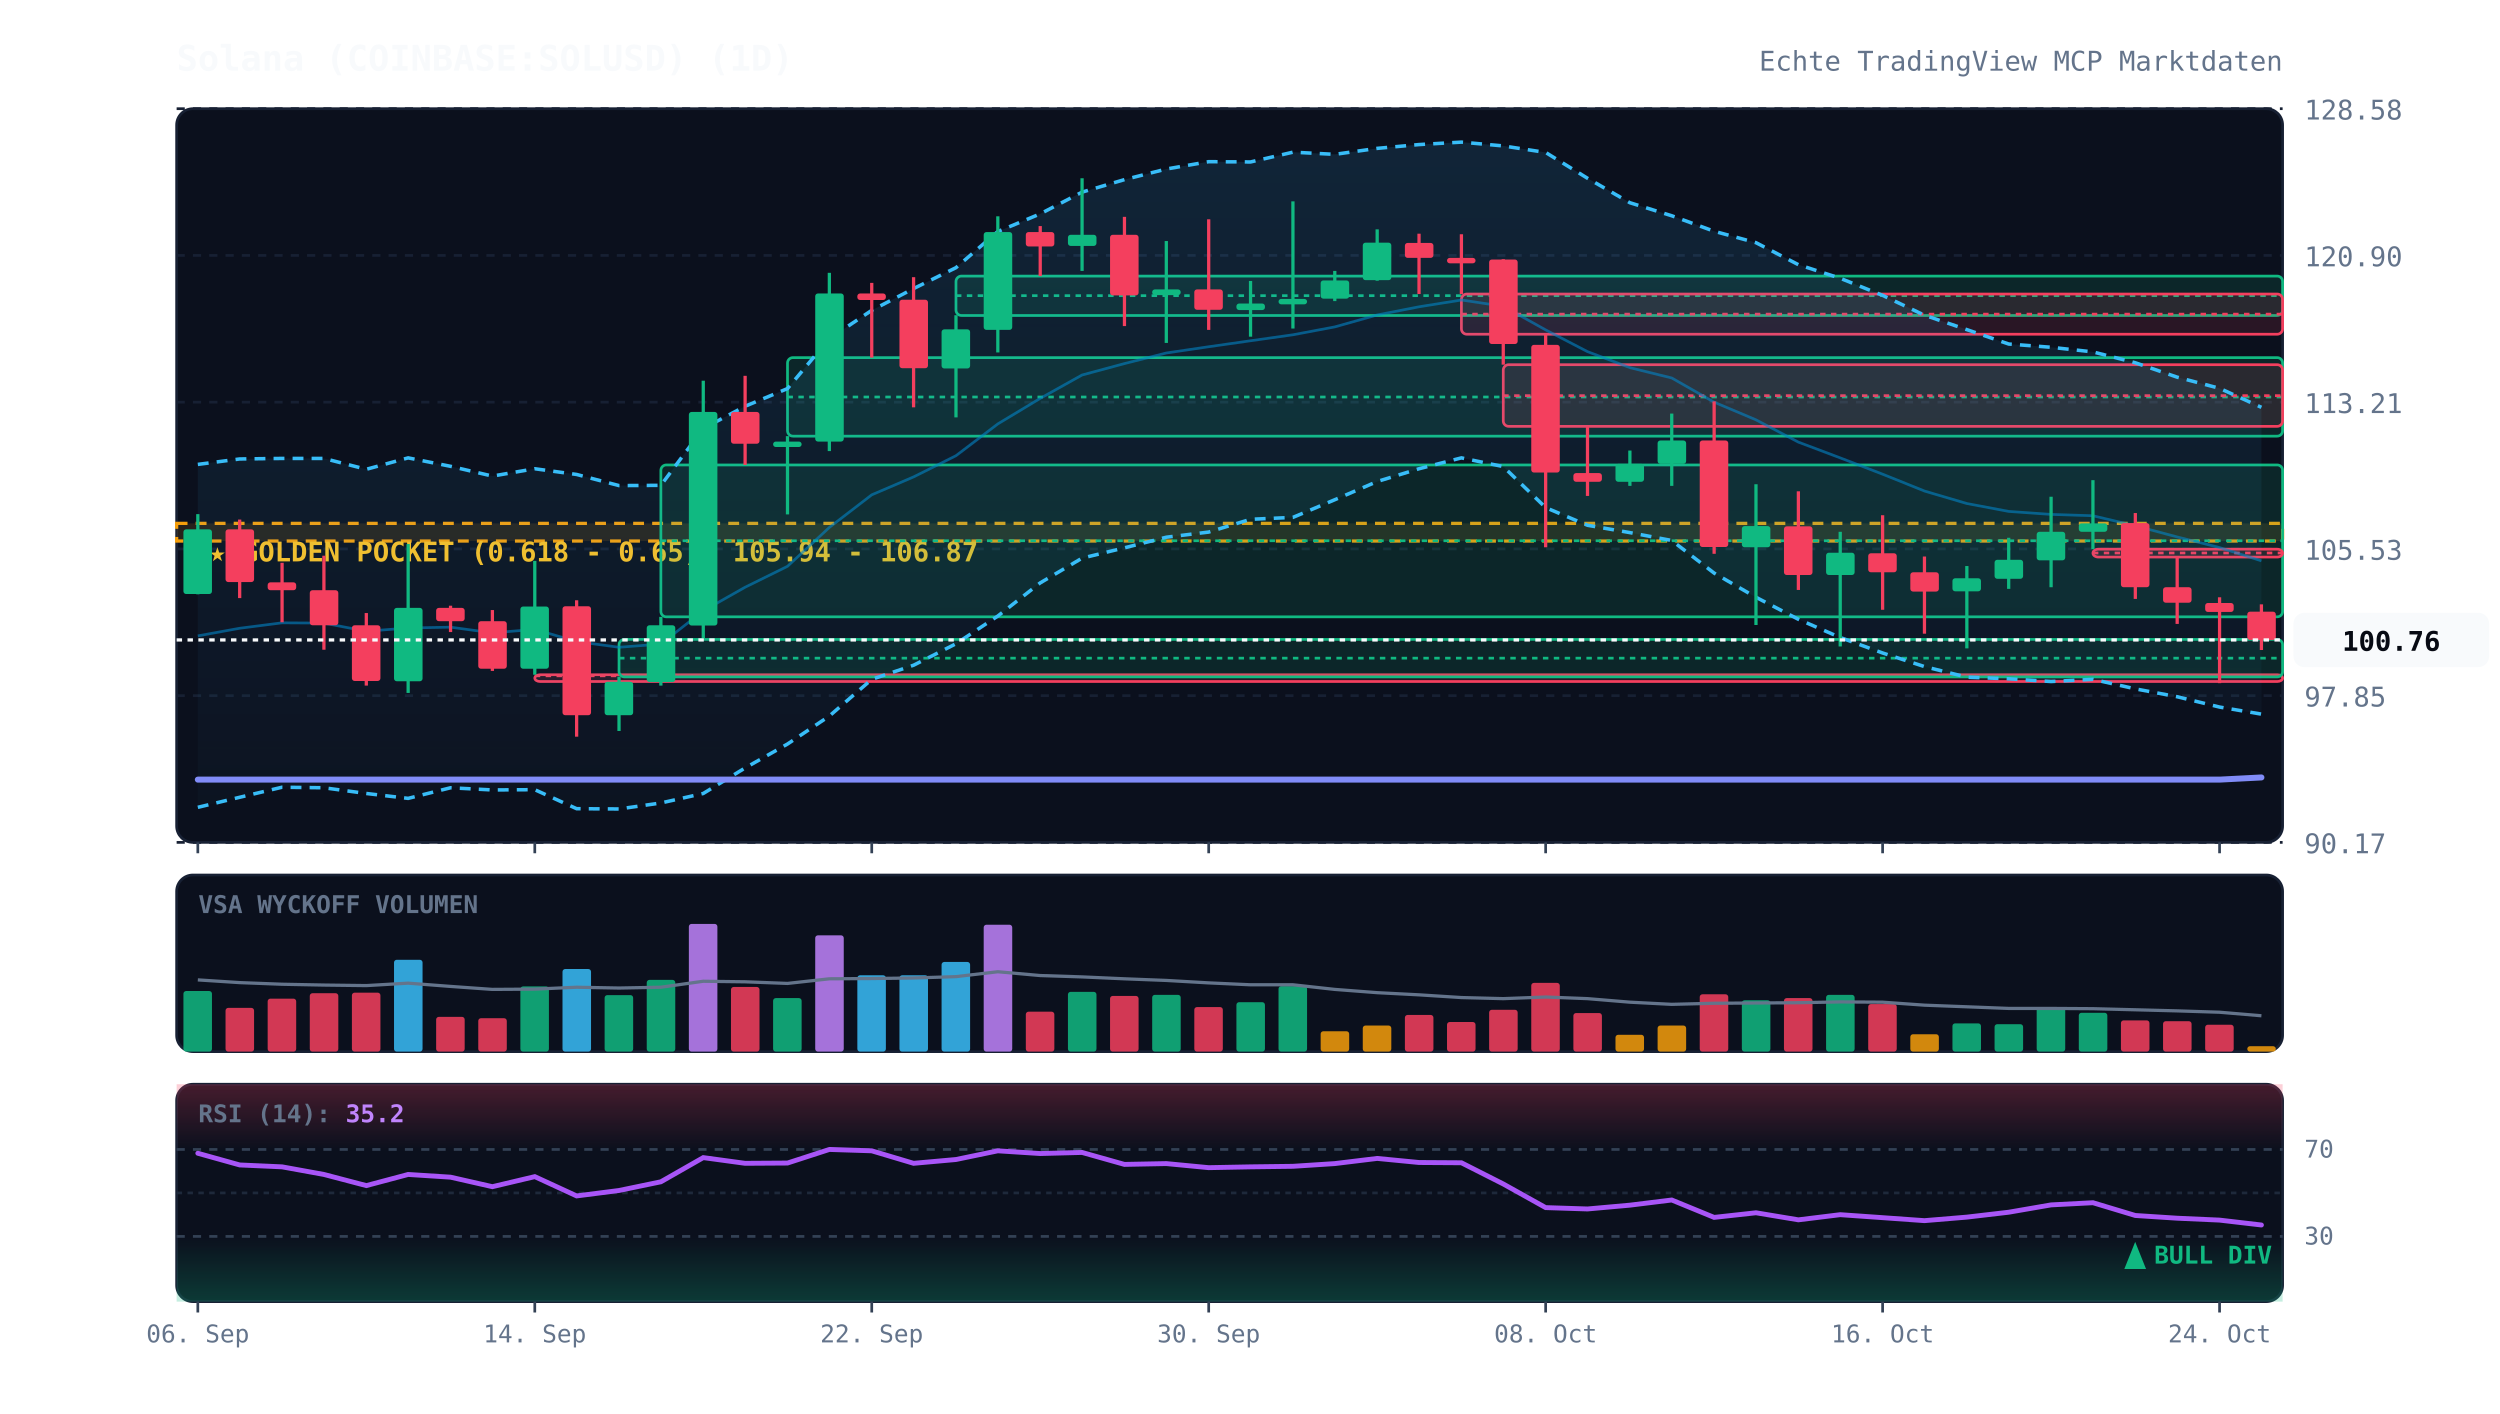
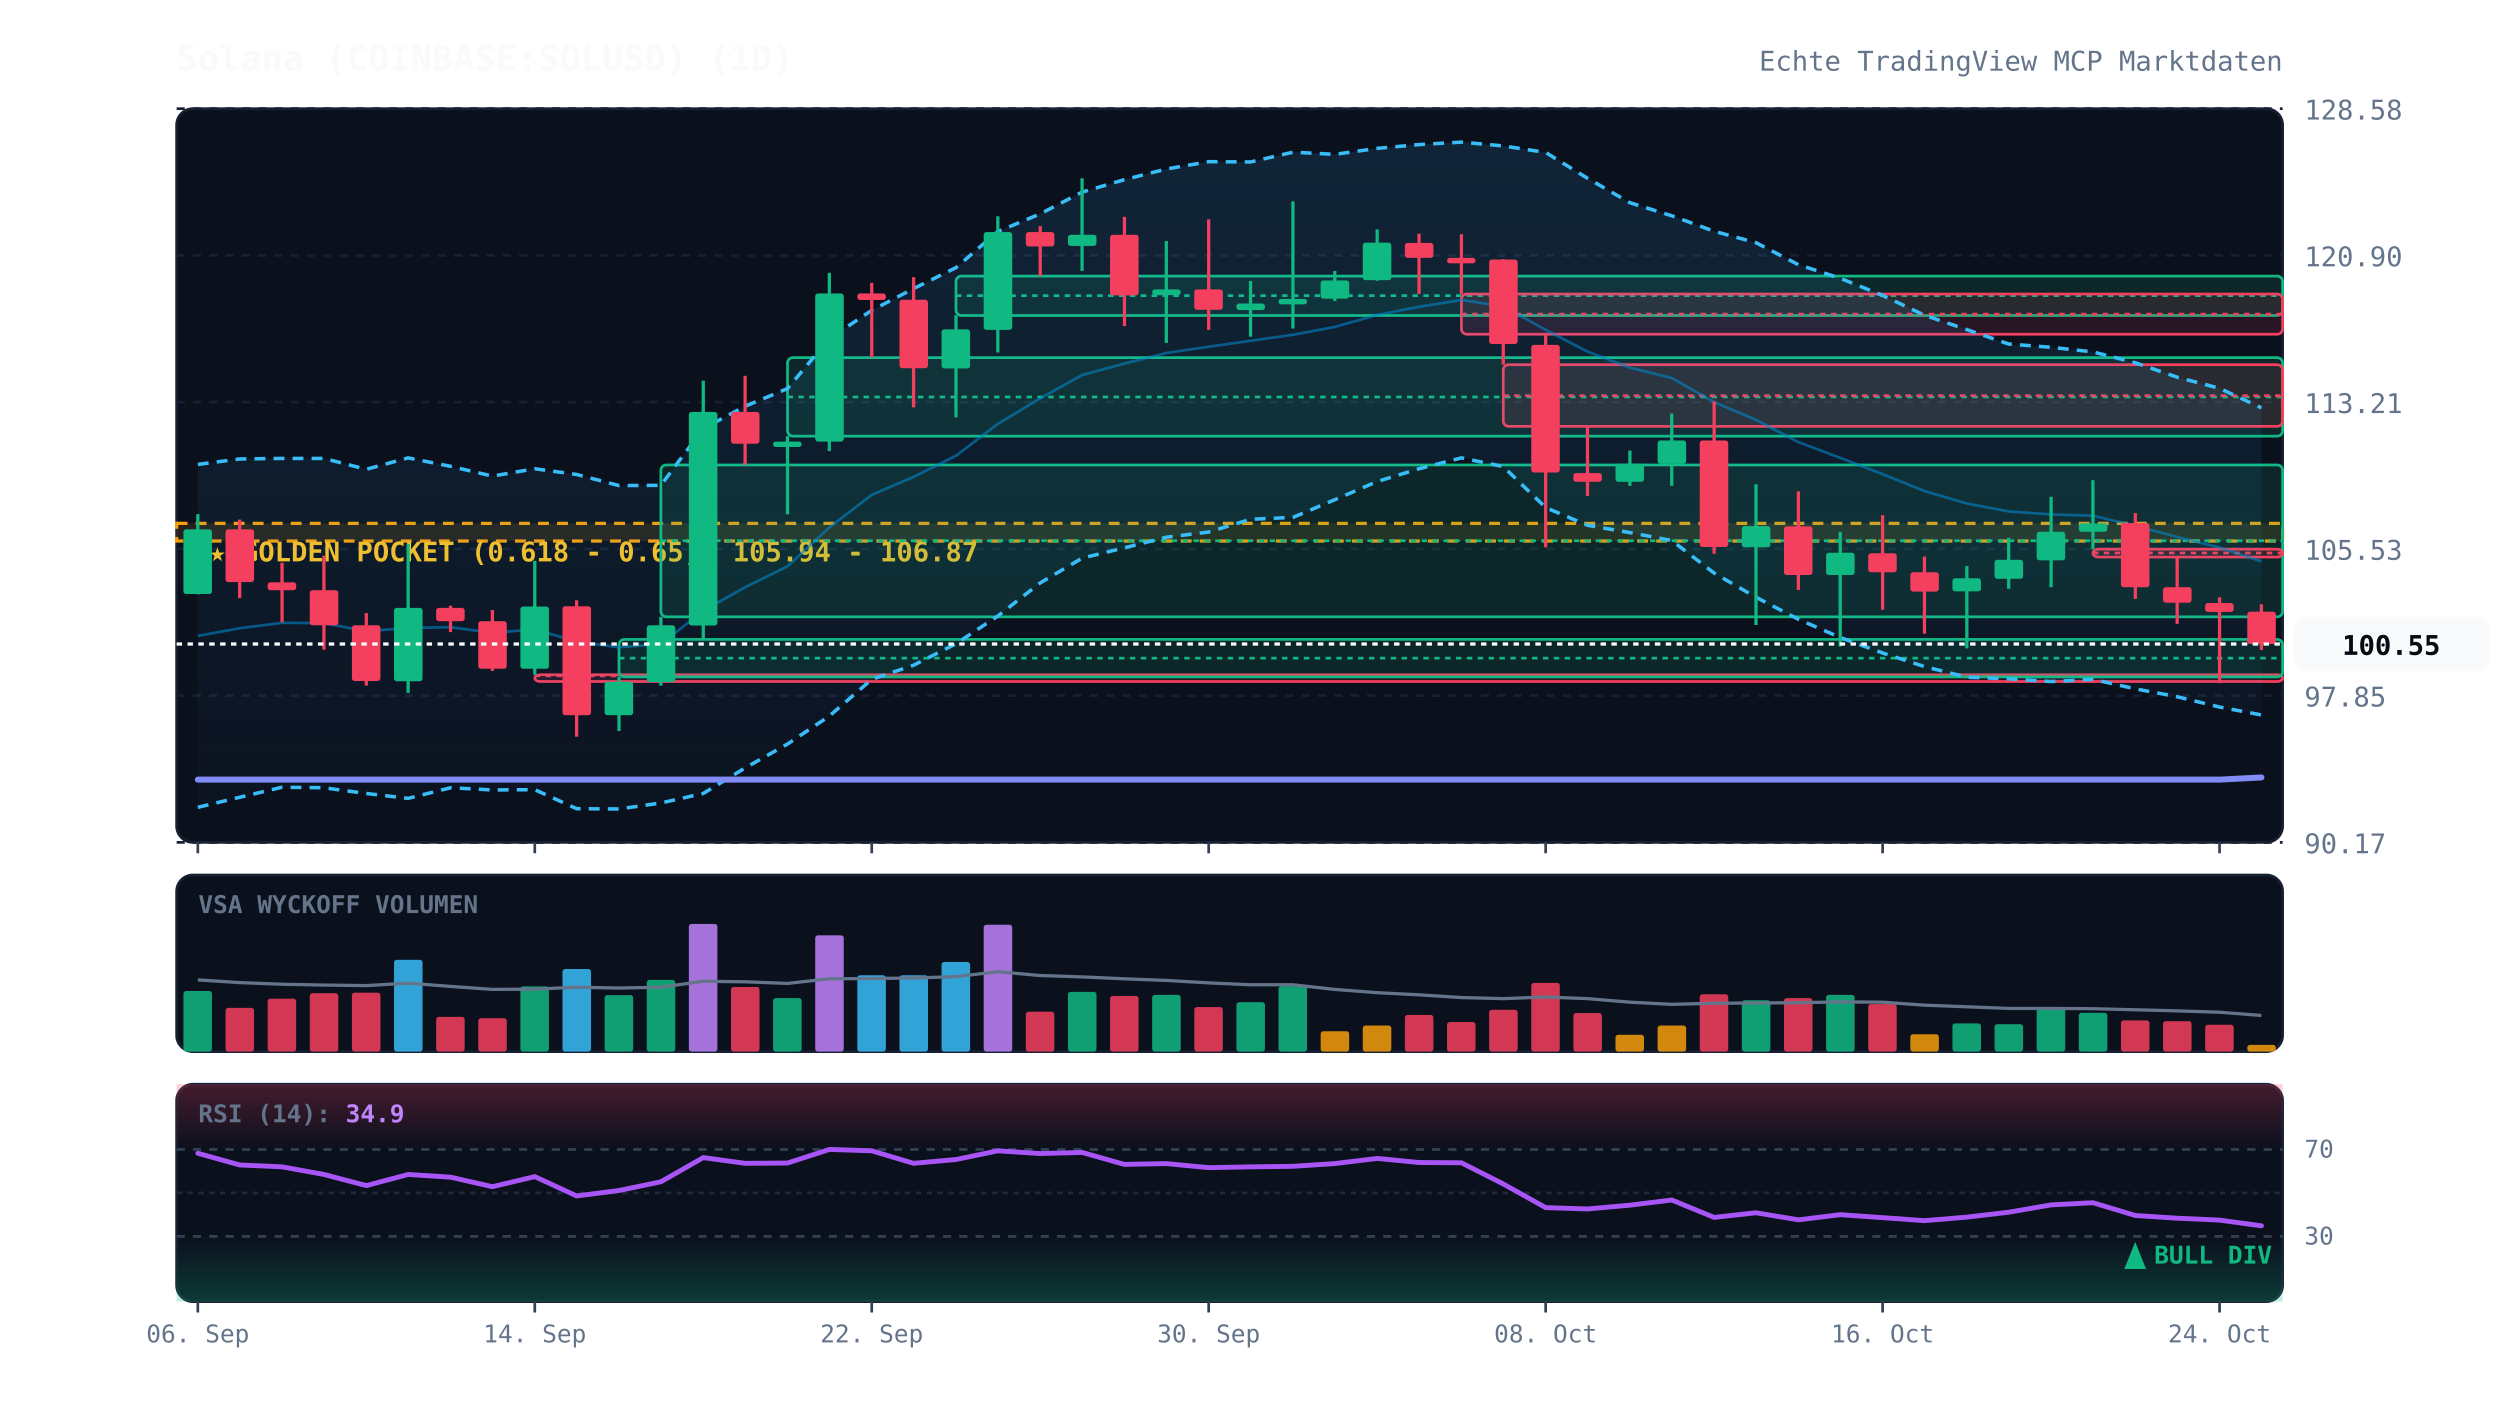
<svg xmlns="http://www.w3.org/2000/svg" viewBox="0 0 920 520" width="100%" height="100%" style="background:#070a13; font-family:'JetBrains Mono', monospace;">
  <defs>
    <linearGradient id="cloud-grad" x1="0%" y1="0%" x2="0%" y2="100%">
      <stop offset="0%" stop-color="#38bdf8" stop-opacity="0.12" />
      <stop offset="100%" stop-color="#38bdf8" stop-opacity="0.02" />
    </linearGradient>
    <linearGradient id="rsi-overbought" x1="0%" y1="0%" x2="0%" y2="100%">
      <stop offset="0%" stop-color="#f43f5e" stop-opacity="0.25" />
      <stop offset="100%" stop-color="#f43f5e" stop-opacity="0.0" />
    </linearGradient>
    <linearGradient id="rsi-oversold" x1="0%" y1="0%" x2="0%" y2="100%">
      <stop offset="0%" stop-color="#10b981" stop-opacity="0.0" />
      <stop offset="100%" stop-color="#10b981" stop-opacity="0.25" />
    </linearGradient>
  </defs>
  <rect x="65" y="40" width="775" height="270" fill="#0b101d" rx="6" stroke="#172033" stroke-width="1" />
  <rect x="65" y="322" width="775" height="65" fill="#0b101d" rx="6" stroke="#172033" stroke-width="1" />
  <rect x="65" y="399" width="775" height="80" fill="#0b101d" rx="6" stroke="#172033" stroke-width="1" />
  <line x1="65" y1="310.0" x2="840" y2="310.0" stroke="#172033" stroke-dasharray="3,3" stroke-width="1" />
  <text x="848" y="314.0" fill="#64748b" font-size="10" text-anchor="start">90.17</text>
  <line x1="65" y1="256.0" x2="840" y2="256.0" stroke="#172033" stroke-dasharray="3,3" stroke-width="1" />
  <text x="848" y="260.0" fill="#64748b" font-size="10" text-anchor="start">97.85</text>
  <line x1="65" y1="202.0" x2="840" y2="202.0" stroke="#172033" stroke-dasharray="3,3" stroke-width="1" />
  <text x="848" y="206.0" fill="#64748b" font-size="10" text-anchor="start">105.53</text>
  <line x1="65" y1="148.0" x2="840" y2="148.0" stroke="#172033" stroke-dasharray="3,3" stroke-width="1" />
  <text x="848" y="152.0" fill="#64748b" font-size="10" text-anchor="start">113.21</text>
  <line x1="65" y1="94.0" x2="840" y2="94.0" stroke="#172033" stroke-dasharray="3,3" stroke-width="1" />
  <text x="848" y="98.0" fill="#64748b" font-size="10" text-anchor="start">120.90</text>
  <line x1="65" y1="40.0" x2="840" y2="40.0" stroke="#172033" stroke-dasharray="3,3" stroke-width="1" />
  <text x="848" y="44.0" fill="#64748b" font-size="10" text-anchor="start">128.58</text>
  <rect x="65" y="192.6" width="775" height="6.5" fill="rgba(245, 158, 11, 0.12)" stroke="#f59e0b" stroke-dasharray="4,3" stroke-width="1.2" />
  <text x="77" y="206.6" fill="#fbbf24" font-size="10" font-weight="bold">★ GOLDEN POCKET (0.618 - 0.65): 105.94 - 106.87</text>
  <rect x="196.8" y="248.3" width="643.2" height="2.5" fill="rgba(244, 63, 94, 0.13)" stroke="#f43f5e" stroke-width="1" rx="2" />
  <line x1="196.8" y1="248.7" x2="840" y2="248.7" stroke="#f43f5e" stroke-dasharray="2,2" stroke-width="1" />
  <rect x="227.8" y="235.3" width="612.2" height="13.8" fill="rgba(16, 185, 129, 0.13)" stroke="#10b981" stroke-width="1" rx="2" />
  <line x1="227.8" y1="242.2" x2="840" y2="242.2" stroke="#10b981" stroke-dasharray="2,2" stroke-width="1" />
  <rect x="243.2" y="171.1" width="596.8" height="55.9" fill="rgba(16, 185, 129, 0.13)" stroke="#10b981" stroke-width="1" rx="2" />
  <line x1="243.2" y1="199.0" x2="840" y2="199.0" stroke="#10b981" stroke-dasharray="2,2" stroke-width="1" />
  <rect x="289.8" y="131.6" width="550.2" height="28.9" fill="rgba(16, 185, 129, 0.13)" stroke="#10b981" stroke-width="1" rx="2" />
  <line x1="289.8" y1="146.1" x2="840" y2="146.1" stroke="#10b981" stroke-dasharray="2,2" stroke-width="1" />
  <rect x="351.8" y="101.6" width="488.2" height="14.5" fill="rgba(16, 185, 129, 0.13)" stroke="#10b981" stroke-width="1" rx="2" />
  <line x1="351.8" y1="108.8" x2="840" y2="108.8" stroke="#10b981" stroke-dasharray="2,2" stroke-width="1" />
  <rect x="537.8" y="108.2" width="302.2" height="14.8" fill="rgba(244, 63, 94, 0.13)" stroke="#f43f5e" stroke-width="1" rx="2" />
  <line x1="537.8" y1="115.6" x2="840" y2="115.6" stroke="#f43f5e" stroke-dasharray="2,2" stroke-width="1" />
  <rect x="553.2" y="134.2" width="286.8" height="22.7" fill="rgba(244, 63, 94, 0.13)" stroke="#f43f5e" stroke-width="1" rx="2" />
  <line x1="553.2" y1="145.6" x2="840" y2="145.6" stroke="#f43f5e" stroke-dasharray="2,2" stroke-width="1" />
  <rect x="770.2" y="202.1" width="69.8" height="2.9" fill="rgba(244, 63, 94, 0.13)" stroke="#f43f5e" stroke-width="1" rx="2" />
  <line x1="770.2" y1="203.5" x2="840" y2="203.5" stroke="#f43f5e" stroke-dasharray="2,2" stroke-width="1" />
-   <polygon points="72.8,170.9 88.2,168.9 103.8,168.7 119.2,168.7 134.8,172.7 150.2,168.5 165.8,171.6 181.2,175.2 196.8,172.5 212.2,174.6 227.8,178.7 243.2,178.6 258.8,157.7 274.2,149.5 289.8,143.0 305.2,124.6 320.8,114.2 336.2,106.2 351.8,98.5 367.2,85.2 382.8,78.7 398.2,70.7 413.8,66.1 429.2,62.2 444.8,59.5 460.2,59.6 475.8,56.0 491.2,56.8 506.8,54.6 522.2,53.2 537.8,52.3 553.2,53.7 568.8,56.1 584.2,65.6 599.8,74.6 615.2,79.4 630.8,85.1 646.2,89.3 661.8,97.4 677.2,102.4 692.8,108.7 708.2,116.0 723.8,121.3 739.2,126.6 754.8,127.8 770.2,129.5 785.8,133.5 801.2,138.8 816.8,142.9 832.2,149.9 832.2,262.8 816.8,260.2 801.2,256.4 785.8,253.5 770.2,250.0 754.8,250.8 739.2,249.8 723.8,249.2 708.2,245.3 692.8,240.3 677.2,234.6 661.8,227.9 646.2,219.8 630.8,210.9 615.2,198.9 599.8,196.0 584.2,193.3 568.8,186.8 553.2,171.7 537.8,168.5 522.2,172.5 506.8,177.2 491.2,183.9 475.8,190.4 460.2,191.1 444.8,195.8 429.2,197.7 413.8,201.6 398.2,205.4 382.8,214.5 367.2,226.7 351.8,236.9 336.2,244.8 320.8,250.0 305.2,263.5 289.8,273.8 274.2,282.6 258.8,292.0 243.2,295.5 227.8,297.7 212.2,297.6 196.8,290.6 181.2,290.7 165.8,289.9 150.2,293.8 134.8,292.0 119.2,289.9 103.8,289.7 88.2,293.4 72.8,297.1" fill="url(#cloud-grad)" />
-   <polyline points="72.8,170.9 88.2,168.9 103.8,168.7 119.2,168.7 134.8,172.7 150.2,168.5 165.8,171.6 181.2,175.2 196.8,172.5 212.2,174.6 227.8,178.7 243.2,178.6 258.8,157.7 274.2,149.5 289.8,143.0 305.2,124.6 320.8,114.2 336.2,106.2 351.8,98.5 367.2,85.2 382.8,78.7 398.2,70.7 413.8,66.1 429.2,62.2 444.8,59.5 460.2,59.6 475.8,56.0 491.2,56.8 506.8,54.6 522.2,53.2 537.8,52.3 553.2,53.7 568.8,56.1 584.2,65.6 599.8,74.6 615.2,79.4 630.8,85.1 646.2,89.3 661.8,97.4 677.2,102.4 692.8,108.7 708.2,116.0 723.8,121.3 739.2,126.6 754.8,127.8 770.2,129.5 785.8,133.5 801.2,138.8 816.8,142.9 832.2,149.9" fill="none" stroke="#38bdf8" stroke-width="1.3" stroke-dasharray="4,3" />
-   <polyline points="72.8,297.1 88.2,293.4 103.8,289.7 119.2,289.9 134.8,292.0 150.2,293.8 165.8,289.9 181.2,290.7 196.8,290.6 212.2,297.6 227.8,297.7 243.2,295.5 258.8,292.0 274.2,282.6 289.8,273.8 305.2,263.5 320.8,250.0 336.2,244.8 351.8,236.9 367.2,226.7 382.8,214.5 398.2,205.4 413.8,201.6 429.2,197.7 444.8,195.8 460.2,191.1 475.8,190.4 491.2,183.9 506.8,177.2 522.2,172.5 537.8,168.5 553.2,171.7 568.8,186.8 584.2,193.3 599.8,196.0 615.2,198.9 630.8,210.9 646.2,219.8 661.8,227.9 677.2,234.6 692.8,240.3 708.2,245.3 723.8,249.2 739.2,249.8 754.8,250.8 770.2,250.0 785.8,253.5 801.2,256.4 816.8,260.2 832.2,262.8" fill="none" stroke="#38bdf8" stroke-width="1.3" stroke-dasharray="4,3" />
-   <polyline points="72.8,234.0 88.2,231.2 103.8,229.2 119.2,229.3 134.8,232.3 150.2,231.1 165.8,230.8 181.2,232.9 196.8,231.6 212.2,236.1 227.8,238.2 243.2,237.0 258.8,224.8 274.2,216.1 289.8,208.4 305.2,194.1 320.8,182.1 336.2,175.5 351.8,167.7 367.2,156.0 382.8,146.6 398.2,138.0 413.8,133.8 429.2,129.9 444.8,127.6 460.2,125.4 475.8,123.2 491.2,120.3 506.8,115.9 522.2,112.9 537.8,110.4 553.2,112.7 568.8,121.4 584.2,129.4 599.8,135.3 615.2,139.1 630.8,148.0 646.2,154.5 661.8,162.7 677.2,168.5 692.8,174.5 708.2,180.7 723.8,185.3 739.2,188.2 754.8,189.3 770.2,189.8 785.8,193.5 801.2,197.6 816.8,201.5 832.2,206.4" fill="none" stroke="#0284c7" stroke-width="1.0" stroke-opacity="0.6" />
+   <polygon points="72.8,170.9 88.2,168.9 103.8,168.7 119.2,168.7 134.8,172.7 150.2,168.5 165.8,171.6 181.2,175.2 196.8,172.5 212.2,174.6 227.8,178.7 243.2,178.6 258.8,157.7 274.2,149.5 289.8,143.0 305.2,124.6 320.8,114.2 336.2,106.2 351.8,98.5 367.2,85.2 382.8,78.7 398.2,70.7 413.8,66.1 429.2,62.2 444.8,59.5 460.2,59.6 475.8,56.0 491.2,56.8 506.8,54.6 522.2,53.2 537.8,52.3 553.2,53.7 568.8,56.1 584.2,65.6 599.8,74.6 615.2,79.4 630.8,85.1 646.2,89.3 661.8,97.4 677.2,102.4 692.8,108.7 708.2,116.0 723.8,121.3 739.2,126.6 754.8,127.8 770.2,129.5 785.8,133.5 801.2,138.8 816.8,142.9 832.2,150.1 832.2,263.1 816.8,260.2 801.2,256.4 785.8,253.5 770.2,250.0 754.8,250.8 739.2,249.8 723.8,249.2 708.2,245.3 692.8,240.3 677.2,234.6 661.8,227.9 646.2,219.8 630.8,210.9 615.2,198.9 599.8,196.0 584.2,193.3 568.8,186.8 553.2,171.7 537.8,168.5 522.2,172.5 506.8,177.2 491.2,183.9 475.8,190.4 460.2,191.1 444.8,195.8 429.2,197.7 413.8,201.6 398.2,205.4 382.8,214.5 367.2,226.7 351.8,236.9 336.2,244.8 320.8,250.0 305.2,263.5 289.8,273.8 274.2,282.6 258.8,292.0 243.2,295.5 227.8,297.7 212.2,297.6 196.8,290.6 181.2,290.7 165.8,289.9 150.2,293.8 134.8,292.0 119.2,289.9 103.8,289.7 88.2,293.4 72.8,297.1" fill="url(#cloud-grad)" />
+   <polyline points="72.8,170.9 88.2,168.9 103.8,168.7 119.2,168.7 134.8,172.7 150.2,168.5 165.8,171.6 181.2,175.2 196.8,172.5 212.2,174.6 227.8,178.7 243.2,178.6 258.8,157.7 274.2,149.5 289.8,143.0 305.2,124.6 320.8,114.2 336.2,106.2 351.8,98.5 367.2,85.2 382.8,78.7 398.2,70.7 413.8,66.1 429.2,62.2 444.8,59.5 460.2,59.6 475.8,56.0 491.2,56.8 506.8,54.6 522.2,53.2 537.8,52.3 553.2,53.7 568.8,56.1 584.2,65.6 599.8,74.6 615.2,79.4 630.8,85.1 646.2,89.3 661.8,97.4 677.2,102.4 692.8,108.7 708.2,116.0 723.8,121.3 739.2,126.6 754.8,127.8 770.2,129.5 785.8,133.5 801.2,138.8 816.8,142.9 832.2,150.1" fill="none" stroke="#38bdf8" stroke-width="1.3" stroke-dasharray="4,3" />
+   <polyline points="72.8,297.1 88.2,293.4 103.8,289.7 119.2,289.9 134.8,292.0 150.2,293.8 165.8,289.9 181.2,290.7 196.8,290.6 212.2,297.6 227.8,297.7 243.2,295.5 258.8,292.0 274.2,282.6 289.8,273.8 305.2,263.5 320.8,250.0 336.2,244.8 351.8,236.9 367.2,226.7 382.8,214.5 398.2,205.4 413.8,201.6 429.2,197.7 444.8,195.8 460.2,191.1 475.8,190.4 491.2,183.9 506.8,177.2 522.2,172.5 537.8,168.5 553.2,171.7 568.8,186.8 584.2,193.3 599.8,196.0 615.2,198.9 630.8,210.9 646.2,219.8 661.8,227.9 677.2,234.6 692.8,240.3 708.2,245.3 723.8,249.2 739.2,249.8 754.8,250.8 770.2,250.0 785.8,253.5 801.2,256.4 816.8,260.2 832.2,263.1" fill="none" stroke="#38bdf8" stroke-width="1.3" stroke-dasharray="4,3" />
+   <polyline points="72.8,234.0 88.2,231.2 103.8,229.2 119.2,229.3 134.8,232.3 150.2,231.1 165.8,230.8 181.2,232.9 196.8,231.6 212.2,236.1 227.8,238.2 243.2,237.0 258.8,224.8 274.2,216.1 289.8,208.4 305.2,194.1 320.8,182.1 336.2,175.5 351.8,167.7 367.2,156.0 382.8,146.6 398.2,138.0 413.8,133.8 429.2,129.9 444.8,127.6 460.2,125.4 475.8,123.2 491.2,120.3 506.8,115.9 522.2,112.9 537.8,110.4 553.2,112.7 568.8,121.4 584.2,129.4 599.8,135.3 615.2,139.1 630.8,148.0 646.2,154.5 661.8,162.7 677.2,168.5 692.8,174.5 708.2,180.7 723.8,185.3 739.2,188.2 754.8,189.3 770.2,189.8 785.8,193.5 801.2,197.6 816.8,201.5 832.2,206.6" fill="none" stroke="#0284c7" stroke-width="1.0" stroke-opacity="0.6" />
  <polyline points="72.8,286.9 88.2,286.9 103.8,286.9 119.2,286.9 134.8,286.9 150.2,286.9 165.8,286.9 181.2,286.9 196.8,286.9 212.2,286.9 227.8,286.9 243.2,286.9 258.8,286.9 274.2,286.9 289.8,286.9 305.2,286.9 320.8,286.9 336.2,286.9 351.8,286.9 367.2,286.9 382.8,286.9 398.2,286.9 413.8,286.9 429.2,286.9 444.8,286.9 460.2,286.9 475.8,286.9 491.2,286.9 506.8,286.9 522.2,286.9 537.8,286.9 553.2,286.9 568.8,286.9 584.2,286.9 599.8,286.9 615.2,286.9 630.8,286.9 646.2,286.9 661.8,286.9 677.2,286.9 692.8,286.9 708.2,286.9 723.8,286.9 739.2,286.9 754.8,286.9 770.2,286.9 785.8,286.9 801.2,286.9 816.8,286.9 832.2,286.1" fill="none" stroke="#818cf8" stroke-width="2.2" stroke-linecap="round" />
  <line x1="72.8" y1="189.2" x2="72.8" y2="218.7" stroke="#10b981" stroke-width="1.2" />
  <rect x="67.5" y="194.8" width="10.5" height="23.8" fill="#10b981" rx="1" />
  <line x1="88.2" y1="191.2" x2="88.2" y2="220.1" stroke="#f43f5e" stroke-width="1.2" />
  <rect x="83.0" y="194.8" width="10.5" height="19.4" fill="#f43f5e" rx="1" />
  <line x1="103.8" y1="207.1" x2="103.8" y2="229.0" stroke="#f43f5e" stroke-width="1.2" />
  <rect x="98.5" y="214.3" width="10.5" height="2.9" fill="#f43f5e" rx="1" />
  <line x1="119.2" y1="204.5" x2="119.2" y2="239.1" stroke="#f43f5e" stroke-width="1.2" />
  <rect x="114.0" y="217.2" width="10.5" height="12.9" fill="#f43f5e" rx="1" />
  <line x1="134.8" y1="225.6" x2="134.8" y2="252.3" stroke="#f43f5e" stroke-width="1.2" />
  <rect x="129.5" y="230.1" width="10.5" height="20.5" fill="#f43f5e" rx="1" />
  <line x1="150.2" y1="200.2" x2="150.2" y2="255.0" stroke="#10b981" stroke-width="1.2" />
  <rect x="145.0" y="223.7" width="10.5" height="27.0" fill="#10b981" rx="1" />
  <line x1="165.8" y1="222.9" x2="165.8" y2="232.6" stroke="#f43f5e" stroke-width="1.2" />
  <rect x="160.5" y="223.7" width="10.5" height="4.9" fill="#f43f5e" rx="1" />
  <line x1="181.2" y1="224.5" x2="181.2" y2="246.9" stroke="#f43f5e" stroke-width="1.2" />
  <rect x="176.0" y="228.6" width="10.5" height="17.5" fill="#f43f5e" rx="1" />
  <line x1="196.8" y1="206.4" x2="196.8" y2="248.3" stroke="#10b981" stroke-width="1.2" />
  <rect x="191.5" y="223.2" width="10.5" height="22.9" fill="#10b981" rx="1" />
  <line x1="212.2" y1="220.9" x2="212.2" y2="271.1" stroke="#f43f5e" stroke-width="1.2" />
  <rect x="207.0" y="223.1" width="10.5" height="40.1" fill="#f43f5e" rx="1" />
  <line x1="227.8" y1="249.0" x2="227.8" y2="269.0" stroke="#10b981" stroke-width="1.2" />
  <rect x="222.5" y="250.9" width="10.5" height="12.3" fill="#10b981" rx="1" />
  <line x1="243.2" y1="227.0" x2="243.2" y2="252.3" stroke="#10b981" stroke-width="1.2" />
  <rect x="238.0" y="230.1" width="10.5" height="20.9" fill="#10b981" rx="1" />
  <line x1="258.8" y1="140.1" x2="258.8" y2="235.3" stroke="#10b981" stroke-width="1.2" />
  <rect x="253.5" y="151.6" width="10.5" height="78.6" fill="#10b981" rx="1" />
  <line x1="274.2" y1="138.3" x2="274.2" y2="171.1" stroke="#f43f5e" stroke-width="1.2" />
  <rect x="269.0" y="151.6" width="10.5" height="11.7" fill="#f43f5e" rx="1" />
  <line x1="289.8" y1="160.5" x2="289.8" y2="189.3" stroke="#10b981" stroke-width="1.2" />
  <rect x="284.5" y="162.5" width="10.5" height="2.0" fill="#10b981" rx="1" />
  <line x1="305.2" y1="100.4" x2="305.2" y2="166.0" stroke="#10b981" stroke-width="1.2" />
  <rect x="300.0" y="108.0" width="10.5" height="54.5" fill="#10b981" rx="1" />
  <line x1="320.8" y1="104.1" x2="320.8" y2="131.6" stroke="#f43f5e" stroke-width="1.2" />
  <rect x="315.5" y="108.0" width="10.5" height="2.4" fill="#f43f5e" rx="1" />
  <line x1="336.2" y1="102.0" x2="336.2" y2="149.9" stroke="#f43f5e" stroke-width="1.2" />
  <rect x="331.0" y="110.3" width="10.5" height="25.2" fill="#f43f5e" rx="1" />
  <line x1="351.8" y1="116.0" x2="351.8" y2="153.6" stroke="#10b981" stroke-width="1.2" />
  <rect x="346.5" y="121.2" width="10.5" height="14.4" fill="#10b981" rx="1" />
  <line x1="367.2" y1="79.6" x2="367.2" y2="129.7" stroke="#10b981" stroke-width="1.2" />
  <rect x="362.0" y="85.4" width="10.5" height="36.0" fill="#10b981" rx="1" />
  <line x1="382.8" y1="83.2" x2="382.8" y2="101.6" stroke="#f43f5e" stroke-width="1.2" />
  <rect x="377.5" y="85.4" width="10.5" height="5.3" fill="#f43f5e" rx="1" />
  <line x1="398.2" y1="65.6" x2="398.2" y2="99.7" stroke="#10b981" stroke-width="1.2" />
  <rect x="393.0" y="86.4" width="10.5" height="4.1" fill="#10b981" rx="1" />
  <line x1="413.8" y1="79.8" x2="413.8" y2="120.0" stroke="#f43f5e" stroke-width="1.2" />
  <rect x="408.5" y="86.4" width="10.5" height="22.3" fill="#f43f5e" rx="1" />
  <line x1="429.2" y1="88.7" x2="429.2" y2="126.2" stroke="#10b981" stroke-width="1.2" />
  <rect x="424.0" y="106.5" width="10.5" height="2.1" fill="#10b981" rx="1" />
  <line x1="444.8" y1="80.7" x2="444.8" y2="121.4" stroke="#f43f5e" stroke-width="1.2" />
  <rect x="439.5" y="106.5" width="10.5" height="7.5" fill="#f43f5e" rx="1" />
  <line x1="460.2" y1="103.4" x2="460.2" y2="123.9" stroke="#10b981" stroke-width="1.2" />
  <rect x="455.0" y="111.7" width="10.5" height="2.4" fill="#10b981" rx="1" />
  <line x1="475.8" y1="74.1" x2="475.8" y2="120.9" stroke="#10b981" stroke-width="1.2" />
  <rect x="470.5" y="110.0" width="10.5" height="2.0" fill="#10b981" rx="1" />
  <line x1="491.2" y1="99.7" x2="491.2" y2="110.8" stroke="#10b981" stroke-width="1.2" />
  <rect x="486.0" y="103.2" width="10.5" height="6.7" fill="#10b981" rx="1" />
  <line x1="506.8" y1="84.4" x2="506.8" y2="103.3" stroke="#10b981" stroke-width="1.2" />
  <rect x="501.5" y="89.3" width="10.5" height="13.8" fill="#10b981" rx="1" />
  <line x1="522.2" y1="86.0" x2="522.2" y2="108.2" stroke="#f43f5e" stroke-width="1.2" />
  <rect x="517.0" y="89.4" width="10.5" height="5.5" fill="#f43f5e" rx="1" />
  <line x1="537.8" y1="86.2" x2="537.8" y2="108.2" stroke="#f43f5e" stroke-width="1.2" />
  <rect x="532.5" y="94.9" width="10.5" height="2.0" fill="#f43f5e" rx="1" />
  <line x1="553.2" y1="95.4" x2="553.2" y2="134.2" stroke="#f43f5e" stroke-width="1.2" />
  <rect x="548.0" y="95.5" width="10.5" height="31.1" fill="#f43f5e" rx="1" />
  <line x1="568.8" y1="123.0" x2="568.8" y2="201.4" stroke="#f43f5e" stroke-width="1.2" />
  <rect x="563.5" y="126.9" width="10.5" height="47.0" fill="#f43f5e" rx="1" />
  <line x1="584.2" y1="157.0" x2="584.2" y2="182.5" stroke="#f43f5e" stroke-width="1.2" />
  <rect x="579.0" y="174.1" width="10.5" height="3.2" fill="#f43f5e" rx="1" />
  <line x1="599.8" y1="165.8" x2="599.8" y2="178.8" stroke="#10b981" stroke-width="1.2" />
  <rect x="594.5" y="170.7" width="10.5" height="6.6" fill="#10b981" rx="1" />
  <line x1="615.2" y1="152.2" x2="615.2" y2="178.8" stroke="#10b981" stroke-width="1.2" />
  <rect x="610.0" y="162.1" width="10.5" height="8.6" fill="#10b981" rx="1" />
  <line x1="630.8" y1="147.7" x2="630.8" y2="203.8" stroke="#f43f5e" stroke-width="1.2" />
  <rect x="625.5" y="162.1" width="10.5" height="39.2" fill="#f43f5e" rx="1" />
  <line x1="646.2" y1="178.2" x2="646.2" y2="230.0" stroke="#10b981" stroke-width="1.2" />
  <rect x="641.0" y="193.6" width="10.5" height="7.8" fill="#10b981" rx="1" />
  <line x1="661.8" y1="180.8" x2="661.8" y2="217.1" stroke="#f43f5e" stroke-width="1.2" />
  <rect x="656.5" y="193.7" width="10.5" height="17.9" fill="#f43f5e" rx="1" />
  <line x1="677.2" y1="195.7" x2="677.2" y2="237.9" stroke="#10b981" stroke-width="1.2" />
  <rect x="672.0" y="203.4" width="10.5" height="8.2" fill="#10b981" rx="1" />
  <line x1="692.8" y1="189.6" x2="692.8" y2="224.4" stroke="#f43f5e" stroke-width="1.2" />
  <rect x="687.5" y="203.6" width="10.5" height="7.0" fill="#f43f5e" rx="1" />
  <line x1="708.2" y1="204.8" x2="708.2" y2="233.2" stroke="#f43f5e" stroke-width="1.2" />
  <rect x="703.0" y="210.6" width="10.5" height="7.1" fill="#f43f5e" rx="1" />
  <line x1="723.8" y1="208.3" x2="723.8" y2="238.6" stroke="#10b981" stroke-width="1.2" />
  <rect x="718.5" y="212.8" width="10.5" height="4.8" fill="#10b981" rx="1" />
  <line x1="739.2" y1="197.9" x2="739.2" y2="216.7" stroke="#10b981" stroke-width="1.2" />
  <rect x="734.0" y="206.0" width="10.5" height="7.0" fill="#10b981" rx="1" />
  <line x1="754.8" y1="182.8" x2="754.8" y2="216.1" stroke="#10b981" stroke-width="1.2" />
  <rect x="749.5" y="195.7" width="10.5" height="10.5" fill="#10b981" rx="1" />
  <line x1="770.2" y1="176.7" x2="770.2" y2="202.1" stroke="#10b981" stroke-width="1.2" />
  <rect x="765.0" y="192.6" width="10.5" height="3.1" fill="#10b981" rx="1" />
  <line x1="785.8" y1="188.8" x2="785.8" y2="220.4" stroke="#f43f5e" stroke-width="1.2" />
  <rect x="780.5" y="192.5" width="10.5" height="23.6" fill="#f43f5e" rx="1" />
  <line x1="801.2" y1="205.0" x2="801.2" y2="229.6" stroke="#f43f5e" stroke-width="1.2" />
  <rect x="796.0" y="216.1" width="10.5" height="5.7" fill="#f43f5e" rx="1" />
  <line x1="816.8" y1="219.8" x2="816.8" y2="251.4" stroke="#f43f5e" stroke-width="1.2" />
  <rect x="811.5" y="221.9" width="10.5" height="3.3" fill="#f43f5e" rx="1" />
  <line x1="832.2" y1="222.4" x2="832.2" y2="239.2" stroke="#f43f5e" stroke-width="1.2" />
-   <rect x="827.0" y="225.1" width="10.5" height="10.4" fill="#f43f5e" rx="1" />
-   <line x1="65" y1="235.5" x2="840" y2="235.5" stroke="#f8fafc" stroke-width="1.2" stroke-dasharray="2,2" />
-   <rect x="844" y="225.5" width="72" height="20" fill="#f8fafc" rx="4" />
-   <text x="880" y="239.5" fill="#070a13" font-size="10" font-weight="bold" text-anchor="middle">100.76</text>
+   <rect x="827.0" y="225.1" width="10.5" height="11.9" fill="#f43f5e" rx="1" />
+   <line x1="65" y1="237.0" x2="840" y2="237.0" stroke="#f8fafc" stroke-width="1.2" stroke-dasharray="2,2" />
+   <rect x="844" y="227.0" width="72" height="20" fill="#f8fafc" rx="4" />
+   <text x="880" y="241.0" fill="#070a13" font-size="10" font-weight="bold" text-anchor="middle">100.55</text>
  <text x="73" y="336" fill="#64748b" font-size="9" font-weight="bold">VSA WYCKOFF VOLUMEN</text>
  <rect x="67.5" y="364.7" width="10.5" height="22.3" fill="#10b981" opacity="0.85" rx="1" />
  <rect x="83.0" y="370.9" width="10.5" height="16.1" fill="#f43f5e" opacity="0.85" rx="1" />
  <rect x="98.5" y="367.5" width="10.5" height="19.5" fill="#f43f5e" opacity="0.85" rx="1" />
  <rect x="114.0" y="365.5" width="10.5" height="21.5" fill="#f43f5e" opacity="0.85" rx="1" />
  <rect x="129.5" y="365.3" width="10.5" height="21.7" fill="#f43f5e" opacity="0.85" rx="1" />
  <rect x="145.0" y="353.2" width="10.5" height="33.8" fill="#38bdf8" opacity="0.85" rx="1" />
  <rect x="160.5" y="374.2" width="10.5" height="12.8" fill="#f43f5e" opacity="0.85" rx="1" />
  <rect x="176.0" y="374.7" width="10.5" height="12.3" fill="#f43f5e" opacity="0.85" rx="1" />
  <rect x="191.5" y="363.0" width="10.5" height="24.0" fill="#10b981" opacity="0.85" rx="1" />
  <rect x="207.0" y="356.6" width="10.5" height="30.4" fill="#38bdf8" opacity="0.85" rx="1" />
  <rect x="222.5" y="366.2" width="10.5" height="20.8" fill="#10b981" opacity="0.85" rx="1" />
  <rect x="238.0" y="360.6" width="10.5" height="26.4" fill="#10b981" opacity="0.85" rx="1" />
  <rect x="253.5" y="340.0" width="10.5" height="47.0" fill="#c084fc" opacity="0.85" rx="1" />
  <rect x="269.0" y="363.2" width="10.5" height="23.8" fill="#f43f5e" opacity="0.85" rx="1" />
  <rect x="284.5" y="367.3" width="10.5" height="19.7" fill="#10b981" opacity="0.85" rx="1" />
  <rect x="300.0" y="344.2" width="10.5" height="42.8" fill="#c084fc" opacity="0.85" rx="1" />
  <rect x="315.5" y="358.9" width="10.5" height="28.1" fill="#38bdf8" opacity="0.85" rx="1" />
  <rect x="331.0" y="358.9" width="10.5" height="28.1" fill="#38bdf8" opacity="0.85" rx="1" />
  <rect x="346.5" y="354.0" width="10.5" height="33.0" fill="#38bdf8" opacity="0.85" rx="1" />
  <rect x="362.0" y="340.3" width="10.5" height="46.7" fill="#c084fc" opacity="0.85" rx="1" />
  <rect x="377.5" y="372.3" width="10.5" height="14.7" fill="#f43f5e" opacity="0.85" rx="1" />
  <rect x="393.0" y="365.0" width="10.5" height="22.0" fill="#10b981" opacity="0.85" rx="1" />
  <rect x="408.5" y="366.5" width="10.5" height="20.5" fill="#f43f5e" opacity="0.85" rx="1" />
  <rect x="424.0" y="366.1" width="10.5" height="20.9" fill="#10b981" opacity="0.85" rx="1" />
  <rect x="439.5" y="370.6" width="10.5" height="16.4" fill="#f43f5e" opacity="0.85" rx="1" />
  <rect x="455.0" y="368.8" width="10.5" height="18.2" fill="#10b981" opacity="0.85" rx="1" />
  <rect x="470.5" y="362.9" width="10.5" height="24.1" fill="#10b981" opacity="0.85" rx="1" />
  <rect x="486.0" y="379.5" width="10.5" height="7.5" fill="#f59e0b" opacity="0.85" rx="1" />
  <rect x="501.5" y="377.4" width="10.5" height="9.6" fill="#f59e0b" opacity="0.85" rx="1" />
  <rect x="517.0" y="373.5" width="10.5" height="13.5" fill="#f43f5e" opacity="0.85" rx="1" />
  <rect x="532.5" y="376.1" width="10.5" height="10.9" fill="#f43f5e" opacity="0.85" rx="1" />
  <rect x="548.0" y="371.6" width="10.5" height="15.4" fill="#f43f5e" opacity="0.85" rx="1" />
  <rect x="563.5" y="361.7" width="10.5" height="25.3" fill="#f43f5e" opacity="0.85" rx="1" />
  <rect x="579.0" y="372.8" width="10.5" height="14.2" fill="#f43f5e" opacity="0.85" rx="1" />
  <rect x="594.5" y="380.8" width="10.5" height="6.2" fill="#f59e0b" opacity="0.85" rx="1" />
  <rect x="610.0" y="377.4" width="10.5" height="9.6" fill="#f59e0b" opacity="0.85" rx="1" />
  <rect x="625.5" y="365.9" width="10.5" height="21.1" fill="#f43f5e" opacity="0.85" rx="1" />
  <rect x="641.0" y="368.1" width="10.5" height="18.9" fill="#10b981" opacity="0.85" rx="1" />
  <rect x="656.5" y="367.3" width="10.5" height="19.7" fill="#f43f5e" opacity="0.85" rx="1" />
  <rect x="672.0" y="366.1" width="10.5" height="20.9" fill="#10b981" opacity="0.85" rx="1" />
  <rect x="687.5" y="369.5" width="10.5" height="17.5" fill="#f43f5e" opacity="0.85" rx="1" />
  <rect x="703.0" y="380.6" width="10.5" height="6.4" fill="#f59e0b" opacity="0.85" rx="1" />
  <rect x="718.5" y="376.6" width="10.5" height="10.4" fill="#10b981" opacity="0.85" rx="1" />
  <rect x="734.0" y="376.9" width="10.5" height="10.1" fill="#10b981" opacity="0.85" rx="1" />
  <rect x="749.5" y="370.6" width="10.5" height="16.4" fill="#10b981" opacity="0.85" rx="1" />
  <rect x="765.0" y="372.7" width="10.5" height="14.3" fill="#10b981" opacity="0.85" rx="1" />
  <rect x="780.5" y="375.5" width="10.5" height="11.5" fill="#f43f5e" opacity="0.85" rx="1" />
  <rect x="796.0" y="375.8" width="10.5" height="11.2" fill="#f43f5e" opacity="0.85" rx="1" />
  <rect x="811.5" y="377.1" width="10.5" height="9.9" fill="#f43f5e" opacity="0.85" rx="1" />
-   <rect x="827.0" y="385.0" width="10.5" height="2.0" fill="#f59e0b" opacity="0.85" rx="1" />
-   <polyline points="72.8,360.6 88.2,361.6 103.8,362.2 119.2,362.5 134.8,362.7 150.2,361.8 165.8,363.0 181.2,364.1 196.8,364.0 212.2,363.3 227.8,363.6 243.2,363.3 258.8,361.1 274.2,361.3 289.8,361.9 305.2,360.2 320.8,360.1 336.2,359.9 351.8,359.4 367.2,357.6 382.8,359.0 398.2,359.5 413.8,360.2 429.2,360.8 444.8,361.7 460.2,362.4 475.8,362.4 491.2,364.1 506.8,365.3 522.2,366.1 537.8,367.1 553.2,367.5 568.8,366.9 584.2,367.5 599.8,368.8 615.2,369.6 630.8,369.2 646.2,369.1 661.8,369.0 677.2,368.7 692.8,368.8 708.2,369.9 723.8,370.5 739.2,371.1 754.8,371.1 770.2,371.2 785.8,371.6 801.2,372.0 816.8,372.5 832.2,373.8" fill="none" stroke="#64748b" stroke-width="1.2" />
+   <rect x="827.0" y="384.5" width="10.5" height="2.5" fill="#f59e0b" opacity="0.85" rx="1" />
+   <polyline points="72.8,360.6 88.2,361.6 103.8,362.2 119.2,362.5 134.8,362.7 150.2,361.8 165.8,363.0 181.2,364.1 196.8,364.0 212.2,363.3 227.8,363.6 243.2,363.3 258.8,361.1 274.2,361.3 289.8,361.9 305.2,360.2 320.8,360.1 336.2,359.9 351.8,359.4 367.2,357.6 382.8,359.0 398.2,359.5 413.8,360.2 429.2,360.8 444.8,361.7 460.2,362.4 475.8,362.4 491.2,364.1 506.8,365.3 522.2,366.1 537.8,367.1 553.2,367.5 568.8,366.9 584.2,367.5 599.8,368.8 615.2,369.6 630.8,369.2 646.2,369.1 661.8,369.0 677.2,368.7 692.8,368.8 708.2,369.9 723.8,370.5 739.2,371.1 754.8,371.1 770.2,371.2 785.8,371.6 801.2,372.0 816.8,372.5 832.2,373.7" fill="none" stroke="#64748b" stroke-width="1.2" />
  <rect x="65" y="399" width="775" height="24.0" fill="url(#rsi-overbought)" />
  <rect x="65" y="455.0" width="775" height="24.0" fill="url(#rsi-oversold)" />
  <line x1="65" y1="423.0" x2="840" y2="423.0" stroke="#334155" stroke-dasharray="3,3" stroke-width="1" />
  <text x="848" y="426.0" fill="#64748b" font-size="9">70</text>
  <line x1="65" y1="439.0" x2="840" y2="439.0" stroke="#1e293b" stroke-dasharray="2,2" stroke-width="1" />
  <line x1="65" y1="455.0" x2="840" y2="455.0" stroke="#334155" stroke-dasharray="3,3" stroke-width="1" />
  <text x="848" y="458.0" fill="#64748b" font-size="9">30</text>
-   <polyline points="72.8,424.4 88.2,428.7 103.8,429.4 119.2,432.2 134.8,436.3 150.2,432.2 165.8,433.2 181.2,436.7 196.8,433.0 212.2,440.1 227.8,438.1 243.2,434.9 258.8,426.0 274.2,428.1 289.8,428.0 305.2,423.0 320.8,423.5 336.2,428.1 351.8,426.7 367.2,423.5 382.8,424.5 398.2,424.1 413.8,428.5 429.2,428.2 444.8,429.7 460.2,429.4 475.8,429.2 491.2,428.2 506.8,426.3 522.2,427.8 537.8,427.9 553.2,435.7 568.8,444.4 584.2,444.9 599.8,443.5 615.2,441.6 630.8,448.0 646.2,446.3 661.8,448.9 677.2,447.0 692.8,448.1 708.2,449.2 723.8,447.9 739.2,446.1 754.8,443.4 770.2,442.6 785.8,447.3 801.2,448.3 816.8,449.0 832.2,450.8" fill="none" stroke="#a855f7" stroke-width="1.8" stroke-linecap="round" />
+   <polyline points="72.8,424.4 88.2,428.7 103.8,429.4 119.2,432.2 134.8,436.3 150.2,432.2 165.8,433.2 181.2,436.7 196.8,433.0 212.2,440.1 227.8,438.1 243.2,434.9 258.8,426.0 274.2,428.1 289.8,428.0 305.2,423.0 320.8,423.5 336.2,428.1 351.8,426.7 367.2,423.5 382.8,424.5 398.2,424.1 413.8,428.5 429.2,428.2 444.8,429.7 460.2,429.4 475.8,429.2 491.2,428.2 506.8,426.3 522.2,427.8 537.8,427.9 553.2,435.7 568.8,444.4 584.2,444.9 599.8,443.5 615.2,441.6 630.8,448.0 646.2,446.3 661.8,448.9 677.2,447.0 692.8,448.1 708.2,449.2 723.8,447.9 739.2,446.1 754.8,443.4 770.2,442.6 785.8,447.3 801.2,448.3 816.8,449.0 832.2,451.1" fill="none" stroke="#a855f7" stroke-width="1.8" stroke-linecap="round" />
  <g transform="translate(785.75, 467)">
    <path d="M 0 -10 L 4 0 L -4 0 Z" fill="#10b981" />
    <text x="7" y="-2" fill="#10b981" font-size="9" font-weight="bold">BULL DIV</text>
  </g>
-   <text x="73" y="413" fill="#64748b" font-size="9" font-weight="bold">RSI (14): <tspan fill="#c084fc">35.2</tspan>
+   <text x="73" y="413" fill="#64748b" font-size="9" font-weight="bold">RSI (14): <tspan fill="#c084fc">34.9</tspan>
  </text>
  <line x1="72.8" y1="310" x2="72.8" y2="314" stroke="#334155" stroke-width="1" />
  <line x1="72.8" y1="479" x2="72.8" y2="483" stroke="#334155" stroke-width="1" />
  <text x="72.8" y="494" fill="#64748b" font-size="9" text-anchor="middle">06. Sep</text>
  <line x1="196.8" y1="310" x2="196.8" y2="314" stroke="#334155" stroke-width="1" />
  <line x1="196.8" y1="479" x2="196.8" y2="483" stroke="#334155" stroke-width="1" />
  <text x="196.8" y="494" fill="#64748b" font-size="9" text-anchor="middle">14. Sep</text>
  <line x1="320.8" y1="310" x2="320.8" y2="314" stroke="#334155" stroke-width="1" />
  <line x1="320.8" y1="479" x2="320.8" y2="483" stroke="#334155" stroke-width="1" />
  <text x="320.8" y="494" fill="#64748b" font-size="9" text-anchor="middle">22. Sep</text>
  <line x1="444.8" y1="310" x2="444.8" y2="314" stroke="#334155" stroke-width="1" />
  <line x1="444.8" y1="479" x2="444.8" y2="483" stroke="#334155" stroke-width="1" />
  <text x="444.8" y="494" fill="#64748b" font-size="9" text-anchor="middle">30. Sep</text>
  <line x1="568.8" y1="310" x2="568.8" y2="314" stroke="#334155" stroke-width="1" />
  <line x1="568.8" y1="479" x2="568.8" y2="483" stroke="#334155" stroke-width="1" />
  <text x="568.8" y="494" fill="#64748b" font-size="9" text-anchor="middle">08. Oct</text>
  <line x1="692.8" y1="310" x2="692.8" y2="314" stroke="#334155" stroke-width="1" />
  <line x1="692.8" y1="479" x2="692.8" y2="483" stroke="#334155" stroke-width="1" />
  <text x="692.8" y="494" fill="#64748b" font-size="9" text-anchor="middle">16. Oct</text>
  <line x1="816.8" y1="310" x2="816.8" y2="314" stroke="#334155" stroke-width="1" />
  <line x1="816.8" y1="479" x2="816.8" y2="483" stroke="#334155" stroke-width="1" />
  <text x="816.8" y="494" fill="#64748b" font-size="9" text-anchor="middle">24. Oct</text>
  <text x="65" y="26" fill="#f8fafc" font-size="13" font-weight="bold">Solana (COINBASE:SOLUSD) (1D)</text>
  <text x="840" y="26" fill="#64748b" font-size="10" text-anchor="end">Echte TradingView MCP Marktdaten</text>
</svg>
